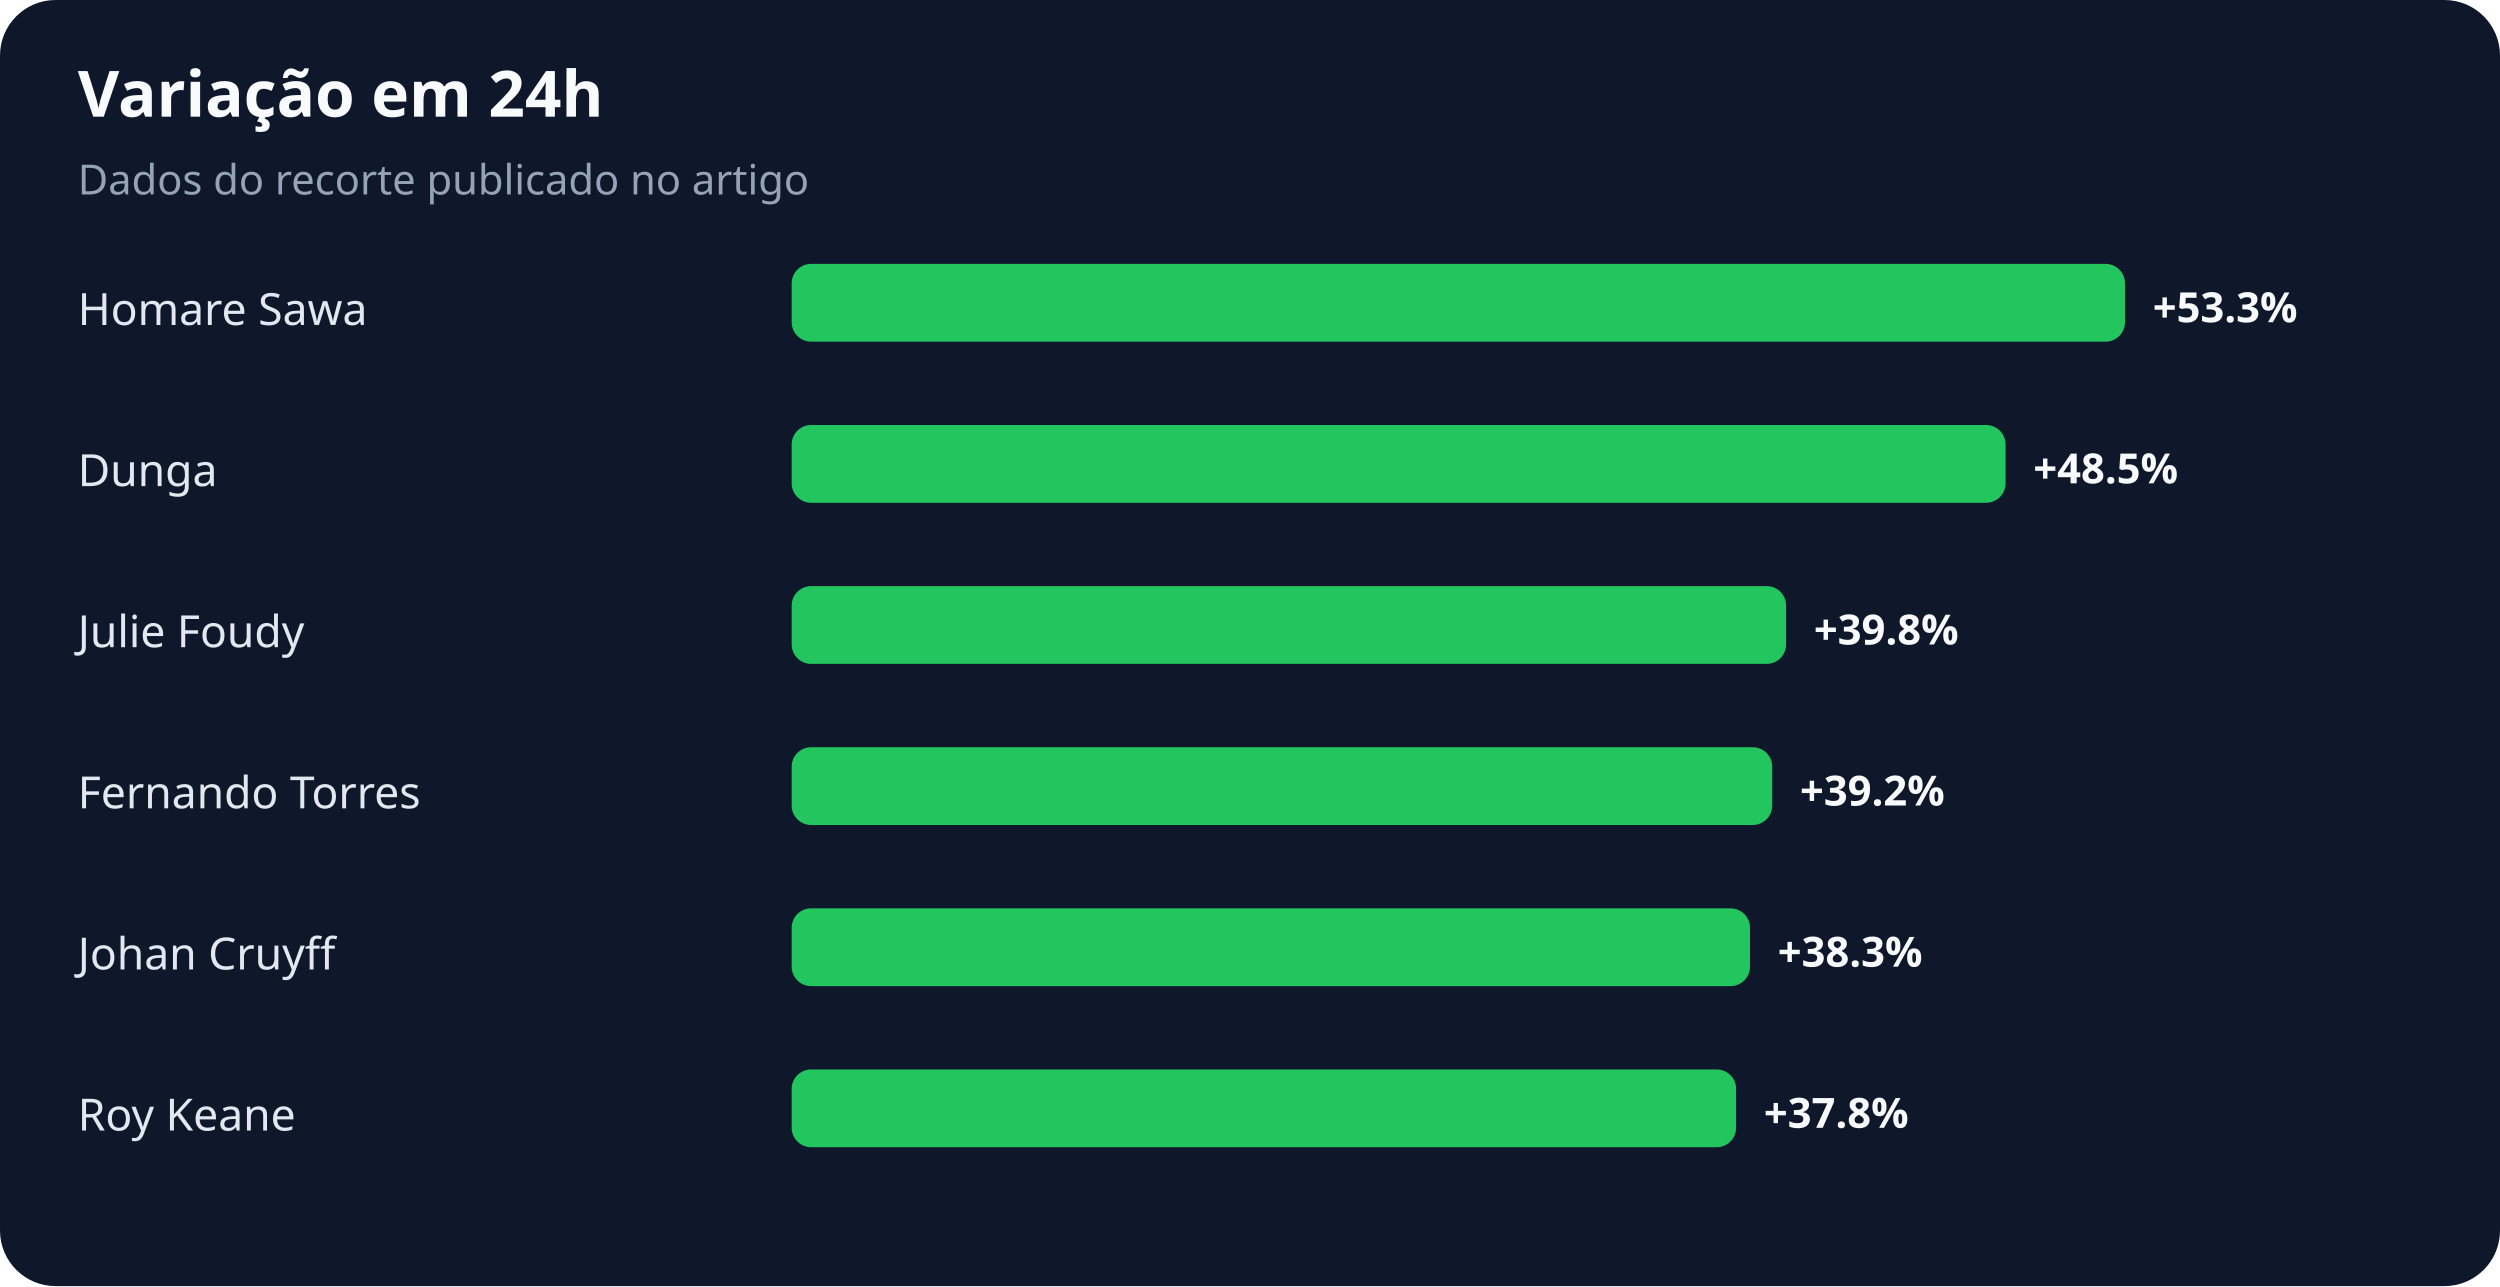
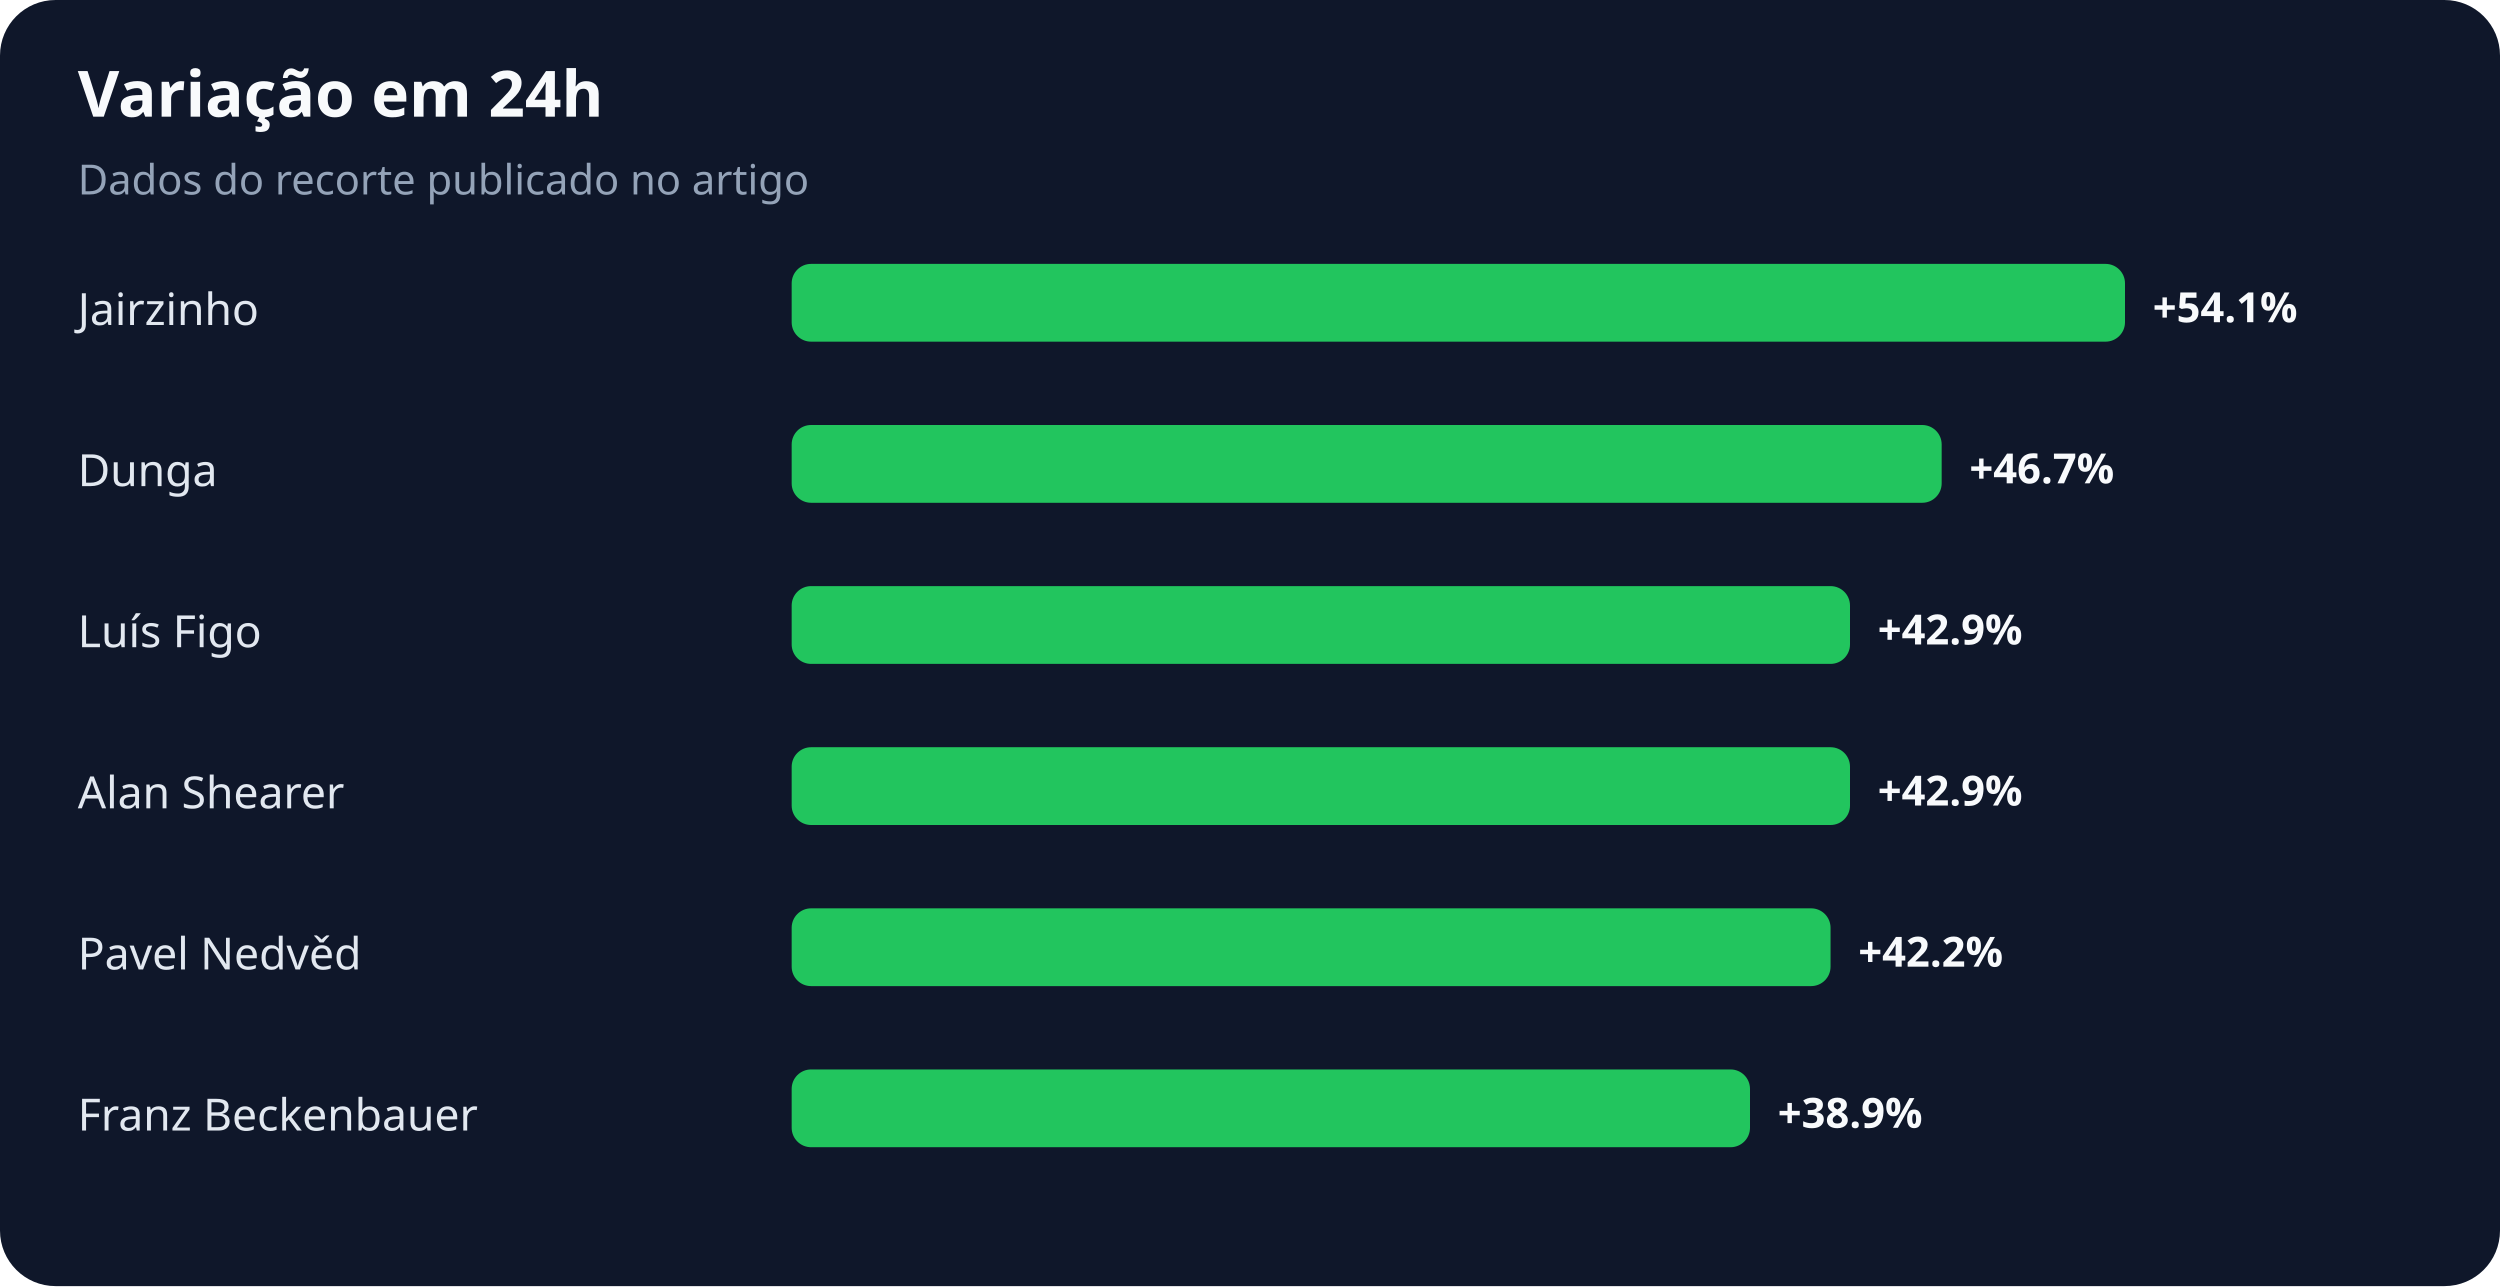
<svg xmlns="http://www.w3.org/2000/svg" width="900" height="463" viewBox="0 0 900 463" role="img" aria-labelledby="title desc">
  <rect width="100%" height="100%" rx="20" fill="#0f172a" />
  <text x="28" y="42" fill="#f8fafc" font-family="system-ui,sans-serif" font-size="23" font-weight="700">Variação em 24h</text>
  <text x="28" y="70" fill="#94a3b8" font-family="system-ui,sans-serif" font-size="15">Dados do recorte publicado no artigo</text>
-   <text x="28" y="117" fill="#e2e8f0" font-family="system-ui,sans-serif" font-size="16">Homare Sawa</text>
+   <text x="28" y="117" fill="#e2e8f0" font-family="system-ui,sans-serif" font-size="16">Jairzinho</text>
  <rect x="285" y="95" width="480" height="28" rx="7" fill="#22c55e" />
-   <text x="775" y="116" fill="#f8fafc" font-family="system-ui,sans-serif" font-size="15" font-weight="700">+53.3%</text>
+   <text x="775" y="116" fill="#f8fafc" font-family="system-ui,sans-serif" font-size="15" font-weight="700">+54.1%</text>
  <text x="28" y="175" fill="#e2e8f0" font-family="system-ui,sans-serif" font-size="16">Dunga</text>
-   <rect x="285" y="153" width="437" height="28" rx="7" fill="#22c55e" />
-   <text x="732" y="174" fill="#f8fafc" font-family="system-ui,sans-serif" font-size="15" font-weight="700">+48.5%</text>
-   <text x="28" y="233" fill="#e2e8f0" font-family="system-ui,sans-serif" font-size="16">Julie Foudy</text>
-   <rect x="285" y="211" width="358" height="28" rx="7" fill="#22c55e" />
-   <text x="653" y="232" fill="#f8fafc" font-family="system-ui,sans-serif" font-size="15" font-weight="700">+39.8%</text>
-   <text x="28" y="291" fill="#e2e8f0" font-family="system-ui,sans-serif" font-size="16">Fernando Torres</text>
-   <rect x="285" y="269" width="353" height="28" rx="7" fill="#22c55e" />
-   <text x="648" y="290" fill="#f8fafc" font-family="system-ui,sans-serif" font-size="15" font-weight="700">+39.2%</text>
-   <text x="28" y="349" fill="#e2e8f0" font-family="system-ui,sans-serif" font-size="16">Johan Cruyff</text>
-   <rect x="285" y="327" width="345" height="28" rx="7" fill="#22c55e" />
-   <text x="640" y="348" fill="#f8fafc" font-family="system-ui,sans-serif" font-size="15" font-weight="700">+38.3%</text>
-   <text x="28" y="407" fill="#e2e8f0" font-family="system-ui,sans-serif" font-size="16">Roy Keane</text>
-   <rect x="285" y="385" width="340" height="28" rx="7" fill="#22c55e" />
-   <text x="635" y="406" fill="#f8fafc" font-family="system-ui,sans-serif" font-size="15" font-weight="700">+37.8%</text>
+   <rect x="285" y="153" width="414" height="28" rx="7" fill="#22c55e" />
+   <text x="709" y="174" fill="#f8fafc" font-family="system-ui,sans-serif" font-size="15" font-weight="700">+46.7%</text>
+   <text x="28" y="233" fill="#e2e8f0" font-family="system-ui,sans-serif" font-size="16">Luís Figo</text>
+   <rect x="285" y="211" width="381" height="28" rx="7" fill="#22c55e" />
+   <text x="676" y="232" fill="#f8fafc" font-family="system-ui,sans-serif" font-size="15" font-weight="700">+42.9%</text>
+   <text x="28" y="291" fill="#e2e8f0" font-family="system-ui,sans-serif" font-size="16">Alan Shearer</text>
+   <rect x="285" y="269" width="381" height="28" rx="7" fill="#22c55e" />
+   <text x="676" y="290" fill="#f8fafc" font-family="system-ui,sans-serif" font-size="15" font-weight="700">+42.9%</text>
+   <text x="28" y="349" fill="#e2e8f0" font-family="system-ui,sans-serif" font-size="16">Pavel Nedvěd</text>
+   <rect x="285" y="327" width="374" height="28" rx="7" fill="#22c55e" />
+   <text x="669" y="348" fill="#f8fafc" font-family="system-ui,sans-serif" font-size="15" font-weight="700">+42.2%</text>
+   <text x="28" y="407" fill="#e2e8f0" font-family="system-ui,sans-serif" font-size="16">Franz Beckenbauer</text>
+   <rect x="285" y="385" width="345" height="28" rx="7" fill="#22c55e" />
+   <text x="640" y="406" fill="#f8fafc" font-family="system-ui,sans-serif" font-size="15" font-weight="700">+38.9%</text>
</svg>
